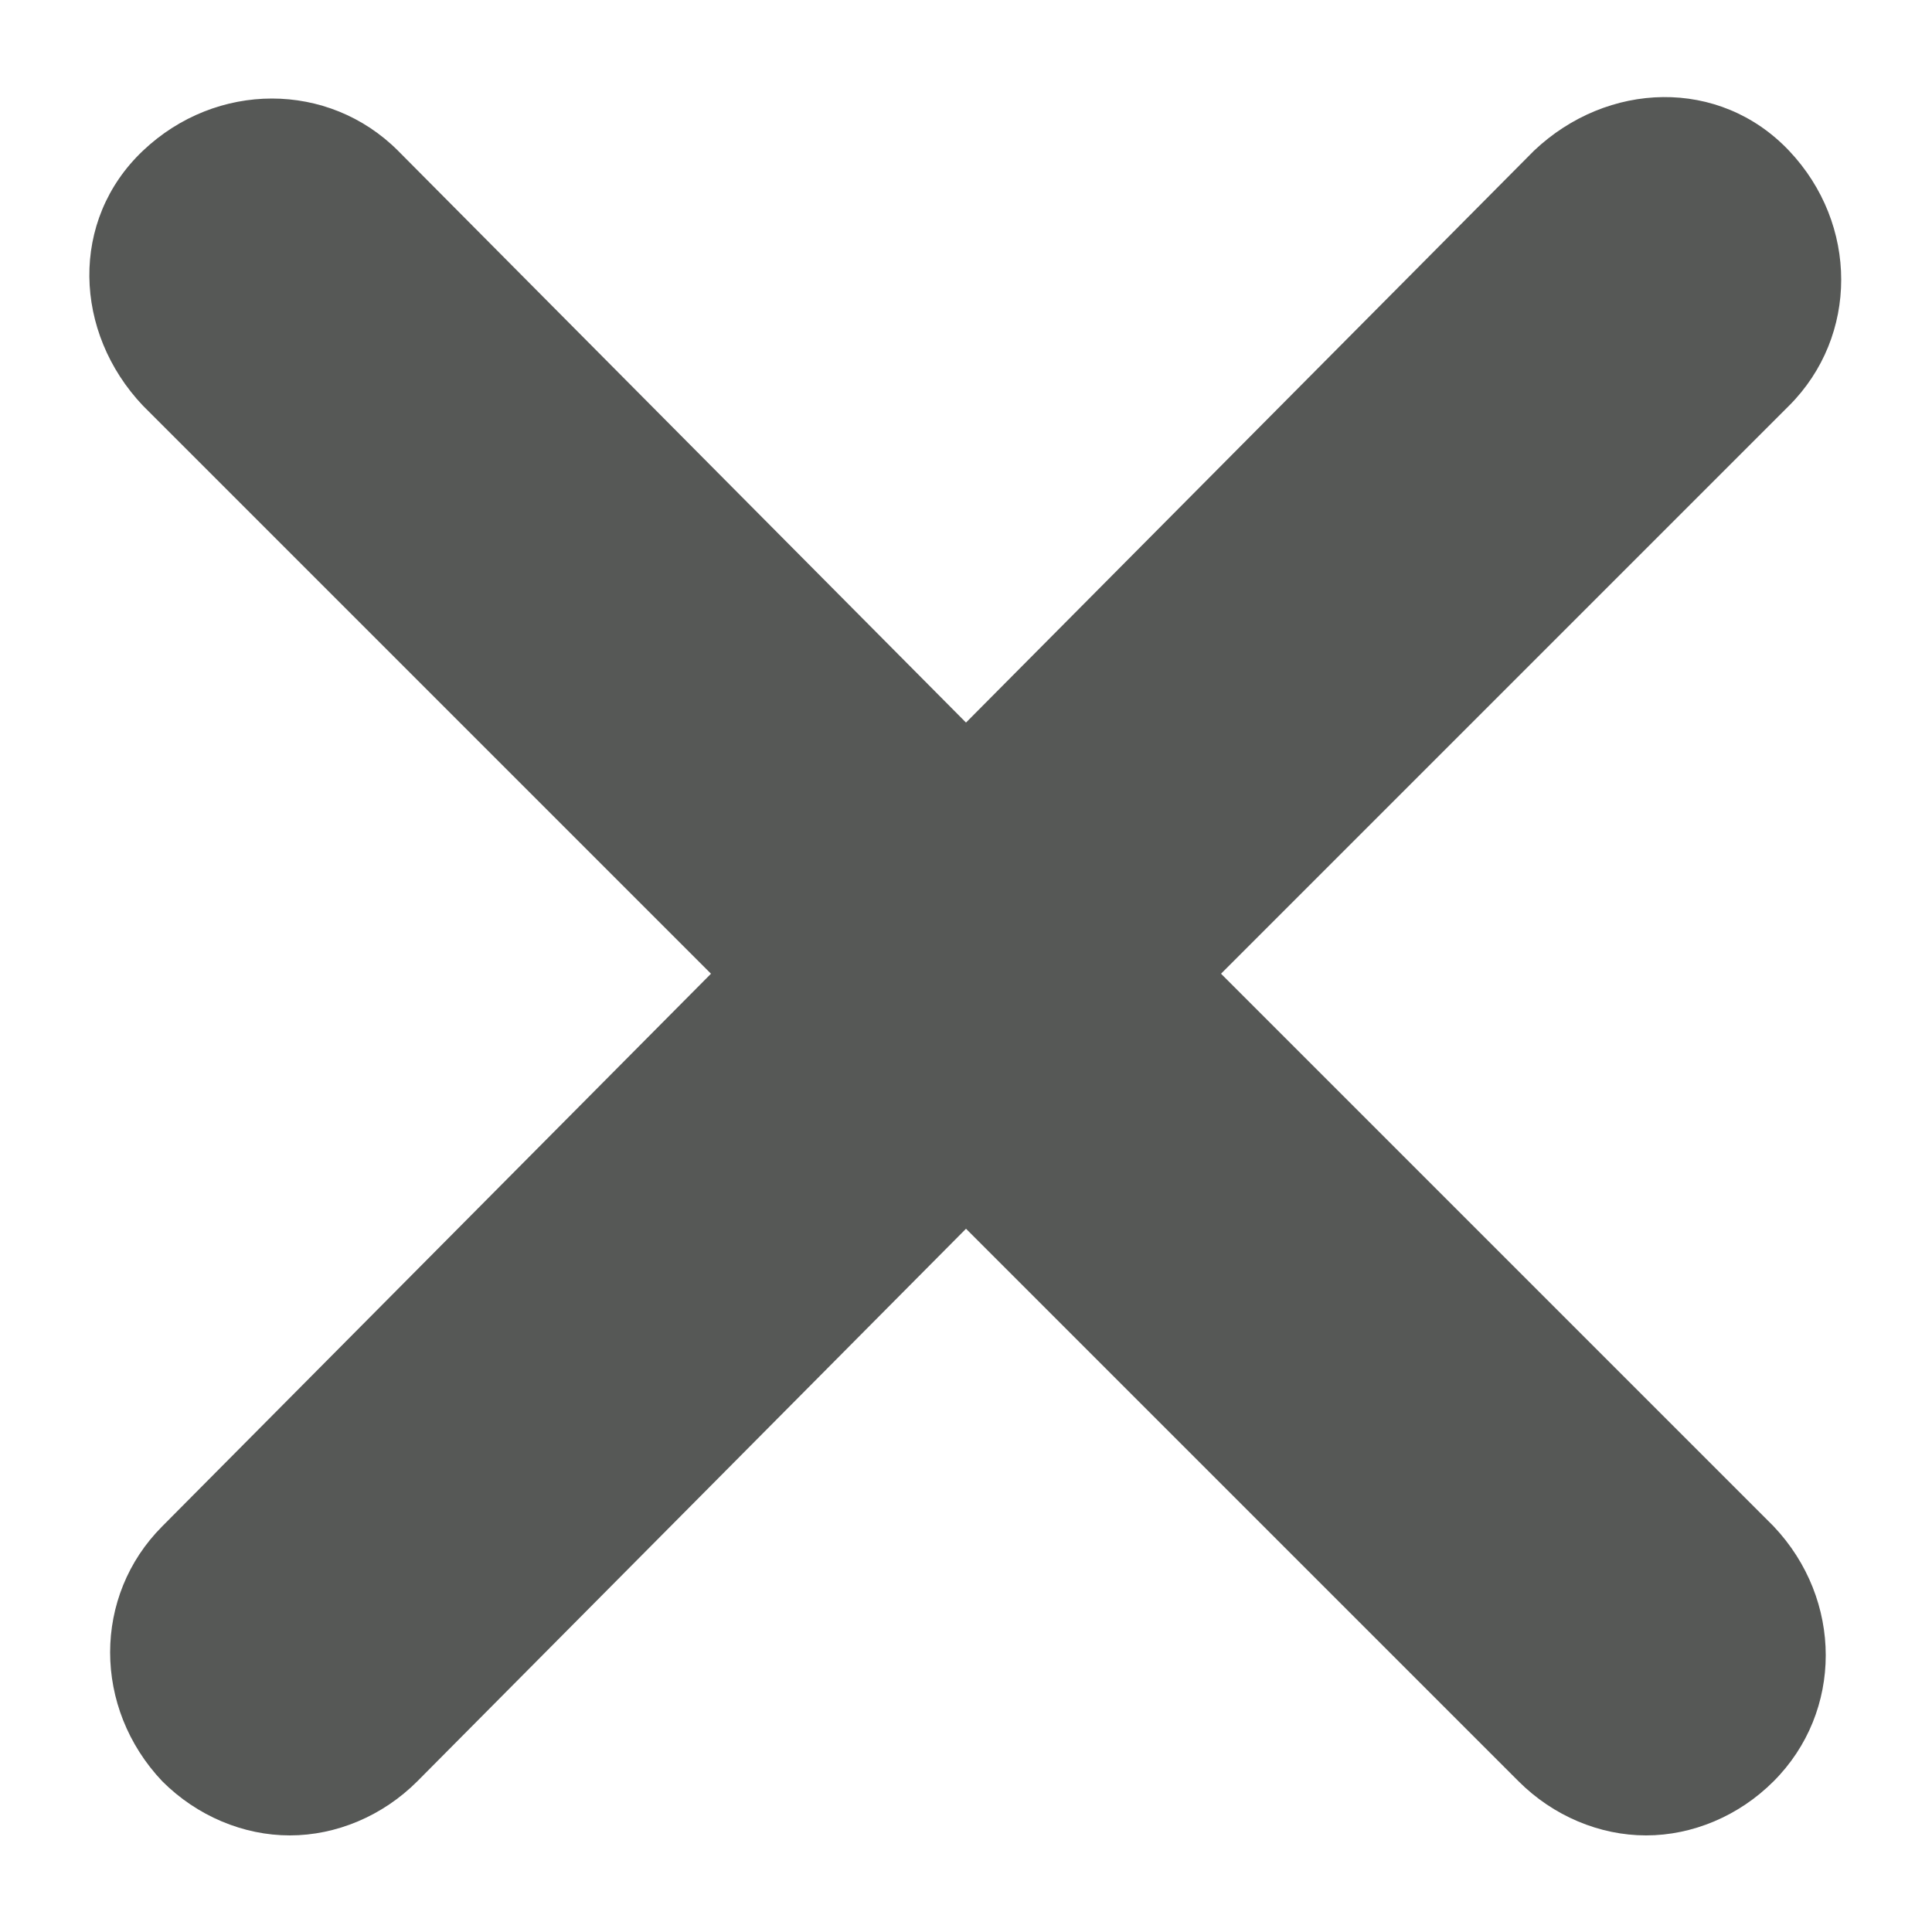
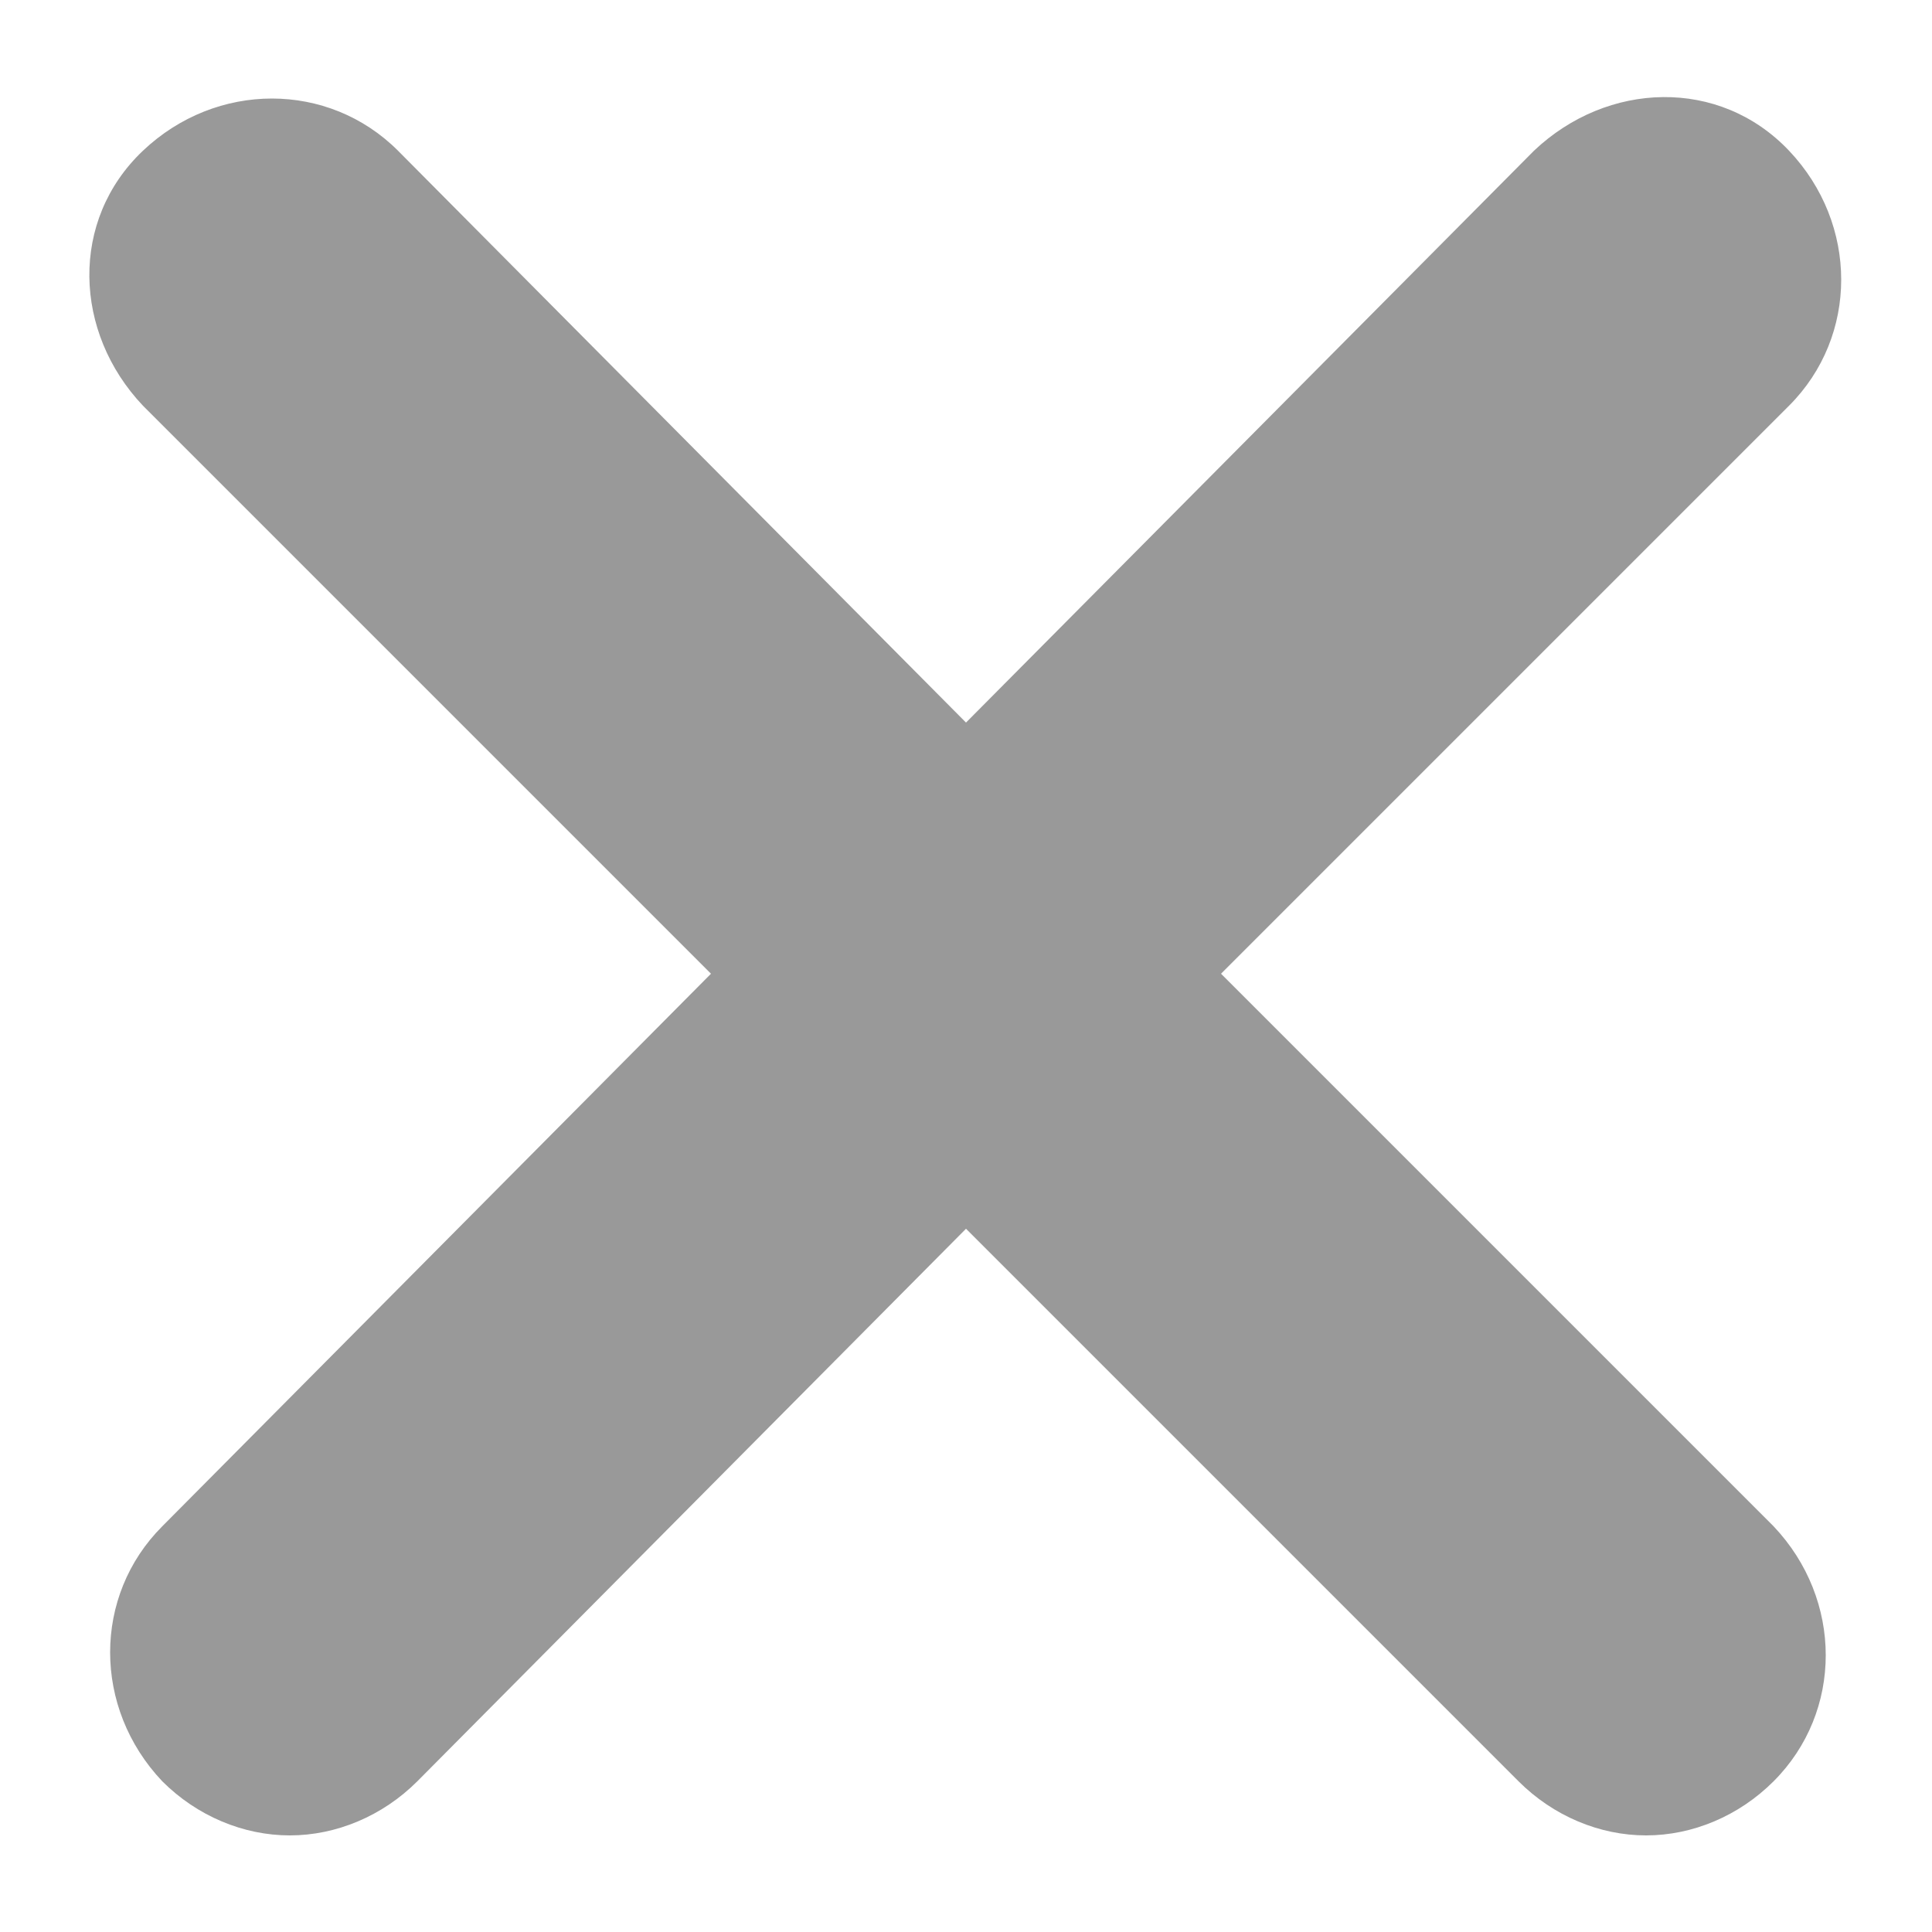
<svg xmlns="http://www.w3.org/2000/svg" version="1.1" id="Layer_1" x="0px" y="0px" viewBox="0 0 50 50" style="enable-background:new 0 0 50 50;" xml:space="preserve">
  <style type="text/css">
- 	.st0{fill:#565856;}
+ 	.st0{fill:#999999;}
</style>
  <path class="st0" d="M31.6,25.2l14.7-14.7c1.8-1.8,1.8-4.7,0-6.6s-4.7-1.8-6.6,0L25,18.7L10.3,3.9c-1.8-1.8-4.7-1.8-6.6,0  s-1.8,4.7,0,6.6l14.7,14.7L4.2,39.5c-1.8,1.8-1.8,4.7,0,6.6c0.9,0.9,2.1,1.4,3.3,1.4s2.4-0.5,3.3-1.4L25,31.8l14.3,14.3  c0.9,0.9,2.1,1.4,3.3,1.4s2.4-0.5,3.3-1.4c1.8-1.8,1.8-4.7,0-6.6L31.6,25.2z" />
</svg>
